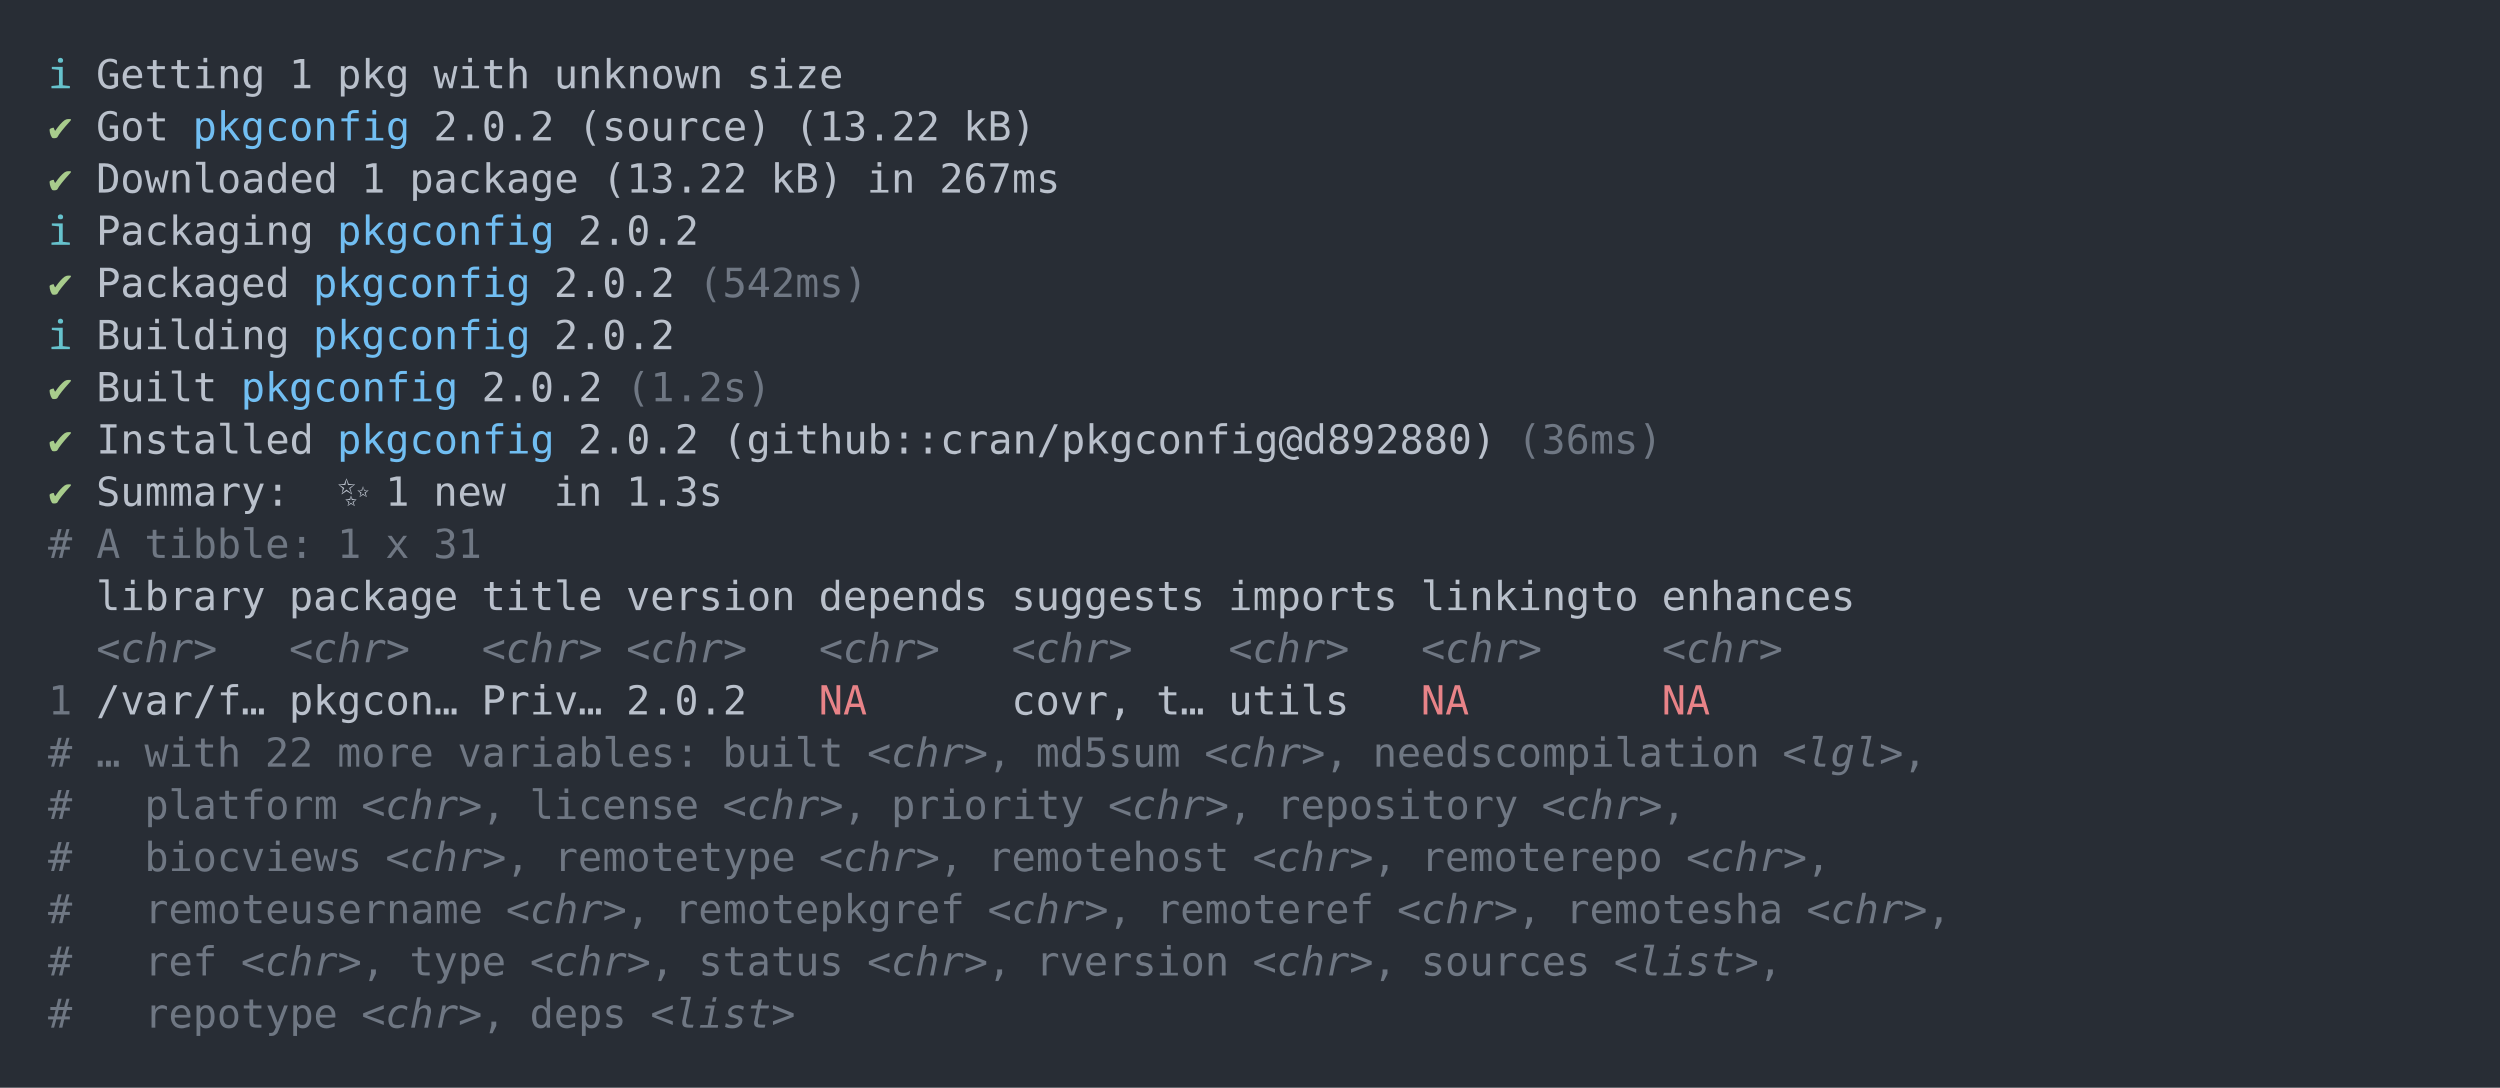
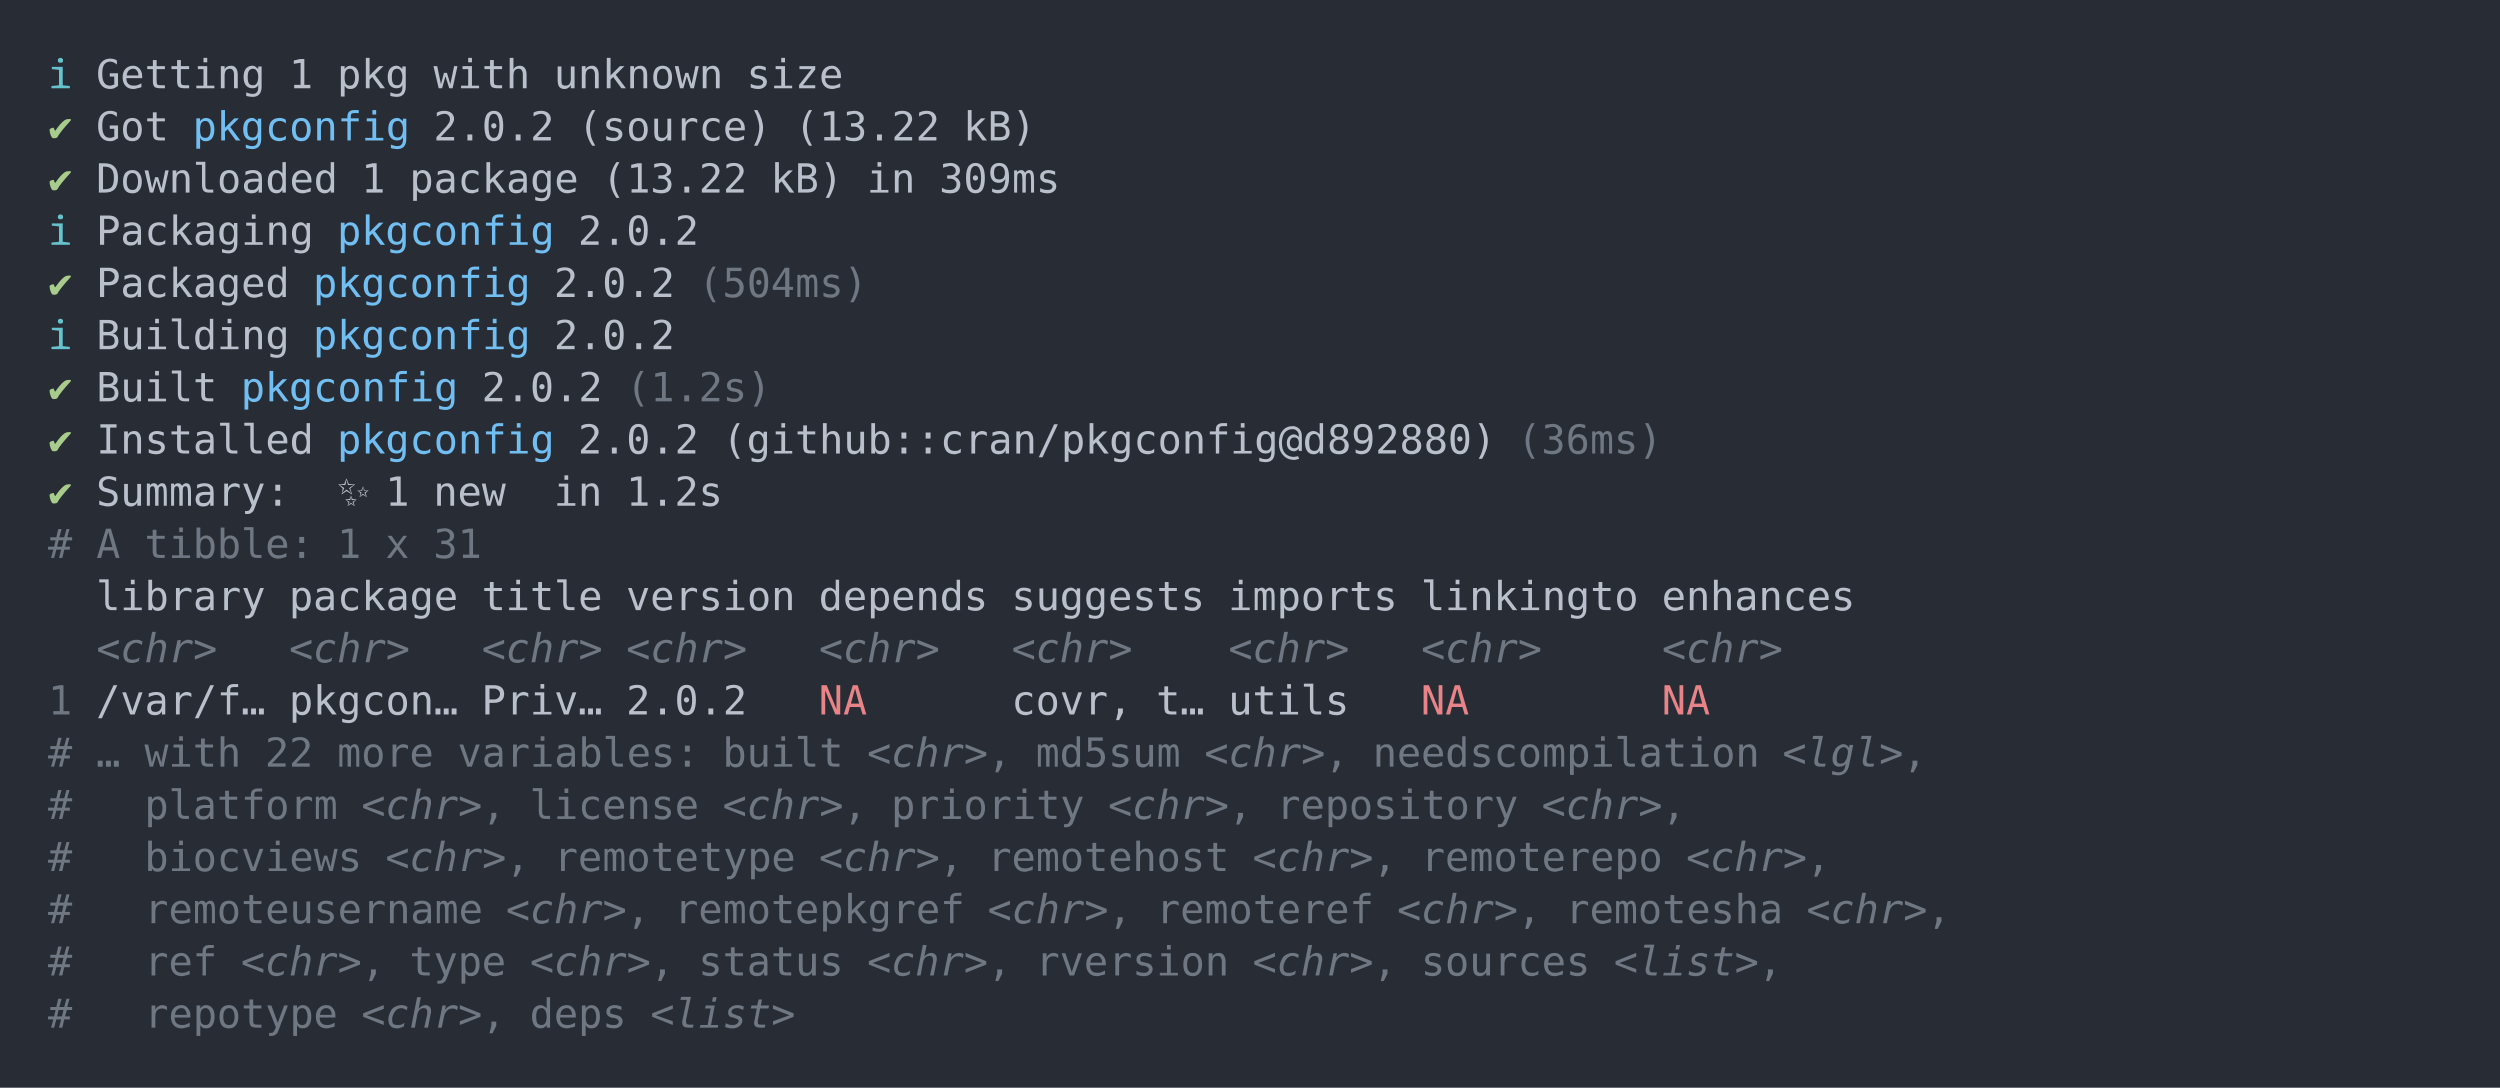
<svg xmlns="http://www.w3.org/2000/svg" xmlns:xlink="http://www.w3.org/1999/xlink" width="1040" height="452.49">
  <rect width="1040" height="452.49" rx="0" ry="0" class="a" />
  <svg height="412.49" viewBox="0 0 100 41.249" width="1000" x="20" y="20">
    <style>.a{fill:rgb(40,45,53)}.b{font-family:'Fira Code',Monaco,Consolas,Menlo,'Bitstream Vera Sans Mono','Powerline Symbols',monospace}.c{fill:transparent}.d{fill:rgb(102,194,205);white-space:pre}.e{fill:rgb(185,192,203);white-space:pre}.f{fill:rgb(168,204,140);white-space:pre}.g{fill:rgb(113,190,242);white-space:pre}.h{fill:rgb(111,119,131);white-space:pre}.i{fill:rgb(111,119,131);font-style:italic;white-space:pre}.j{fill:rgb(232,131,136);white-space:pre}</style>
    <g font-family="'Fira Code',Monaco,Consolas,Menlo,'Bitstream Vera Sans Mono','Powerline Symbols',monospace" font-size="1.67" class="b">
      <defs>
        <symbol id="a">
          <rect height="20" width="100" x="0" y="0" class="c" />
        </symbol>
      </defs>
      <rect height="41.249" width="100" class="a" />
      <svg x="0" y="0" width="100">
        <svg x="0">
          <use xlink:href="#a" />
          <text x="0" y="1.67" class="d">ℹ</text>
          <text x="2.004" y="1.67" class="e">Getting</text>
          <text x="10.02" y="1.67" class="e">1</text>
          <text x="12.024" y="1.67" class="e">pkg</text>
          <text x="16.032" y="1.67" class="e">with</text>
          <text x="21.042" y="1.67" class="e">unknown</text>
          <text x="29.058" y="1.67" class="e">size</text>
          <text x="0" y="3.841" class="f">✔</text>
          <text x="2.004" y="3.841" class="e">Got</text>
          <text x="6.012" y="3.841" class="g">pkgconfig</text>
          <text x="16.032" y="3.841" class="e">2.0.2</text>
          <text x="22.044" y="3.841" class="e">(source)</text>
          <text x="31.062" y="3.841" class="e">(13.22</text>
          <text x="38.076" y="3.841" class="e">kB)</text>
          <text x="0" y="6.012" class="f">✔</text>
          <text x="2.004" y="6.012" class="e">Downloaded</text>
          <text x="13.026" y="6.012" class="e">1</text>
          <text x="15.03" y="6.012" class="e">package</text>
          <text x="23.046" y="6.012" class="e">(13.22</text>
          <text x="30.06" y="6.012" class="e">kB)</text>
          <text x="34.068" y="6.012" class="e">in</text>
-           <text x="37.074" y="6.012" class="e">267ms</text>
+           <text x="37.074" y="6.012" class="e">309ms</text>
          <text x="0" y="8.183" class="d">ℹ</text>
          <text x="2.004" y="8.183" class="e">Packaging</text>
          <text x="12.024" y="8.183" class="g">pkgconfig</text>
          <text x="22.044" y="8.183" class="e">2.0.2</text>
          <text x="0" y="10.354" class="f">✔</text>
          <text x="2.004" y="10.354" class="e">Packaged</text>
          <text x="11.022" y="10.354" class="g">pkgconfig</text>
          <text x="21.042" y="10.354" class="e">2.0.2</text>
-           <text x="27.054" y="10.354" class="h">(542ms)</text>
+           <text x="27.054" y="10.354" class="h">(504ms)</text>
          <text x="0" y="12.525" class="d">ℹ</text>
          <text x="2.004" y="12.525" class="e">Building</text>
          <text x="11.022" y="12.525" class="g">pkgconfig</text>
          <text x="21.042" y="12.525" class="e">2.0.2</text>
          <text x="0" y="14.696" class="f">✔</text>
          <text x="2.004" y="14.696" class="e">Built</text>
          <text x="8.016" y="14.696" class="g">pkgconfig</text>
          <text x="18.036" y="14.696" class="e">2.0.2</text>
          <text x="24.048" y="14.696" class="h">(1.2s)</text>
          <text x="0" y="16.867" class="f">✔</text>
          <text x="2.004" y="16.867" class="e">Installed</text>
          <text x="12.024" y="16.867" class="g">pkgconfig</text>
          <text x="22.044" y="16.867" class="e">2.0.2</text>
          <text x="28.056" y="16.867" class="e">(github::cran/pkgconfig@d892880)</text>
          <text x="61.122" y="16.867" class="h">(36ms)</text>
          <text x="0" y="19.038" class="f">✔</text>
          <text x="2.004" y="19.038" class="e">Summary:</text>
          <text x="12.024" y="19.038" class="e">✨</text>
          <text x="14.028" y="19.038" class="e">1</text>
          <text x="16.032" y="19.038" class="e">new</text>
          <text x="21.042" y="19.038" class="e">in</text>
-           <text x="24.048" y="19.038" class="e">1.3s</text>
+           <text x="24.048" y="19.038" class="e">1.2s</text>
          <text x="0" y="21.209" class="h">#</text>
          <text x="2.004" y="21.209" class="h">A</text>
          <text x="4.008" y="21.209" class="h">tibble:</text>
          <text x="12.024" y="21.209" class="h">1</text>
          <text x="14.028" y="21.209" class="h">x</text>
          <text x="16.032" y="21.209" class="h">31</text>
          <text x="2.004" y="23.38" class="e">library</text>
          <text x="10.02" y="23.38" class="e">package</text>
          <text x="18.036" y="23.38" class="e">title</text>
          <text x="24.048" y="23.38" class="e">version</text>
          <text x="32.064" y="23.38" class="e">depends</text>
          <text x="40.08" y="23.38" class="e">suggests</text>
          <text x="49.098" y="23.38" class="e">imports</text>
          <text x="57.114" y="23.38" class="e">linkingto</text>
          <text x="67.134" y="23.38" class="e">enhances</text>
          <text x="2.004" y="25.551" class="i">&lt;chr&gt;</text>
          <text x="10.02" y="25.551" class="i">&lt;chr&gt;</text>
          <text x="18.036" y="25.551" class="i">&lt;chr&gt;</text>
          <text x="24.048" y="25.551" class="i">&lt;chr&gt;</text>
          <text x="32.064" y="25.551" class="i">&lt;chr&gt;</text>
          <text x="40.08" y="25.551" class="i">&lt;chr&gt;</text>
          <text x="49.098" y="25.551" class="i">&lt;chr&gt;</text>
          <text x="57.114" y="25.551" class="i">&lt;chr&gt;</text>
          <text x="67.134" y="25.551" class="i">&lt;chr&gt;</text>
          <text x="0" y="27.722" class="h">1</text>
          <text x="2.004" y="27.722" class="e">/var/f…</text>
          <text x="10.02" y="27.722" class="e">pkgcon…</text>
          <text x="18.036" y="27.722" class="e">Priv…</text>
          <text x="24.048" y="27.722" class="e">2.0.2</text>
          <text x="32.064" y="27.722" class="j">NA</text>
          <text x="40.08" y="27.722" class="e">covr,</text>
          <text x="46.092" y="27.722" class="e">t…</text>
          <text x="49.098" y="27.722" class="e">utils</text>
          <text x="57.114" y="27.722" class="j">NA</text>
          <text x="67.134" y="27.722" class="j">NA</text>
          <text x="0" y="29.893" class="h">#</text>
          <text x="2.004" y="29.893" class="h">…</text>
          <text x="4.008" y="29.893" class="h">with</text>
          <text x="9.018" y="29.893" class="h">22</text>
          <text x="12.024" y="29.893" class="h">more</text>
          <text x="17.034" y="29.893" class="h">variables:</text>
          <text x="28.056" y="29.893" class="h">built</text>
          <text x="34.068" y="29.893" class="i">&lt;chr&gt;</text>
          <text x="39.078" y="29.893" class="h">,</text>
          <text x="41.082" y="29.893" class="h">md5sum</text>
          <text x="48.096" y="29.893" class="i">&lt;chr&gt;</text>
          <text x="53.106" y="29.893" class="h">,</text>
          <text x="55.11" y="29.893" class="h">needscompilation</text>
          <text x="72.144" y="29.893" class="i">&lt;lgl&gt;</text>
          <text x="77.154" y="29.893" class="h">,</text>
          <text x="0" y="32.064" class="h">#</text>
          <text x="4.008" y="32.064" class="h">platform</text>
          <text x="13.026" y="32.064" class="i">&lt;chr&gt;</text>
          <text x="18.036" y="32.064" class="h">,</text>
          <text x="20.04" y="32.064" class="h">license</text>
          <text x="28.056" y="32.064" class="i">&lt;chr&gt;</text>
          <text x="33.066" y="32.064" class="h">,</text>
          <text x="35.07" y="32.064" class="h">priority</text>
          <text x="44.088" y="32.064" class="i">&lt;chr&gt;</text>
          <text x="49.098" y="32.064" class="h">,</text>
          <text x="51.102" y="32.064" class="h">repository</text>
          <text x="62.124" y="32.064" class="i">&lt;chr&gt;</text>
          <text x="67.134" y="32.064" class="h">,</text>
          <text x="0" y="34.235" class="h">#</text>
          <text x="4.008" y="34.235" class="h">biocviews</text>
          <text x="14.028" y="34.235" class="i">&lt;chr&gt;</text>
          <text x="19.038" y="34.235" class="h">,</text>
          <text x="21.042" y="34.235" class="h">remotetype</text>
          <text x="32.064" y="34.235" class="i">&lt;chr&gt;</text>
          <text x="37.074" y="34.235" class="h">,</text>
          <text x="39.078" y="34.235" class="h">remotehost</text>
          <text x="50.1" y="34.235" class="i">&lt;chr&gt;</text>
          <text x="55.11" y="34.235" class="h">,</text>
          <text x="57.114" y="34.235" class="h">remoterepo</text>
          <text x="68.136" y="34.235" class="i">&lt;chr&gt;</text>
          <text x="73.146" y="34.235" class="h">,</text>
          <text x="0" y="36.406" class="h">#</text>
          <text x="4.008" y="36.406" class="h">remoteusername</text>
          <text x="19.038" y="36.406" class="i">&lt;chr&gt;</text>
          <text x="24.048" y="36.406" class="h">,</text>
          <text x="26.052" y="36.406" class="h">remotepkgref</text>
          <text x="39.078" y="36.406" class="i">&lt;chr&gt;</text>
          <text x="44.088" y="36.406" class="h">,</text>
          <text x="46.092" y="36.406" class="h">remoteref</text>
          <text x="56.112" y="36.406" class="i">&lt;chr&gt;</text>
          <text x="61.122" y="36.406" class="h">,</text>
          <text x="63.126" y="36.406" class="h">remotesha</text>
          <text x="73.146" y="36.406" class="i">&lt;chr&gt;</text>
          <text x="78.156" y="36.406" class="h">,</text>
          <text x="0" y="38.577" class="h">#</text>
          <text x="4.008" y="38.577" class="h">ref</text>
          <text x="8.016" y="38.577" class="i">&lt;chr&gt;</text>
          <text x="13.026" y="38.577" class="h">,</text>
          <text x="15.03" y="38.577" class="h">type</text>
          <text x="20.04" y="38.577" class="i">&lt;chr&gt;</text>
          <text x="25.05" y="38.577" class="h">,</text>
          <text x="27.054" y="38.577" class="h">status</text>
          <text x="34.068" y="38.577" class="i">&lt;chr&gt;</text>
          <text x="39.078" y="38.577" class="h">,</text>
          <text x="41.082" y="38.577" class="h">rversion</text>
          <text x="50.1" y="38.577" class="i">&lt;chr&gt;</text>
          <text x="55.11" y="38.577" class="h">,</text>
          <text x="57.114" y="38.577" class="h">sources</text>
          <text x="65.13" y="38.577" class="i">&lt;list&gt;</text>
          <text x="71.142" y="38.577" class="h">,</text>
          <text x="0" y="40.748" class="h">#</text>
          <text x="4.008" y="40.748" class="h">repotype</text>
          <text x="13.026" y="40.748" class="i">&lt;chr&gt;</text>
          <text x="18.036" y="40.748" class="h">,</text>
          <text x="20.04" y="40.748" class="h">deps</text>
          <text x="25.05" y="40.748" class="i">&lt;list&gt;</text>
        </svg>
      </svg>
    </g>
  </svg>
</svg>
